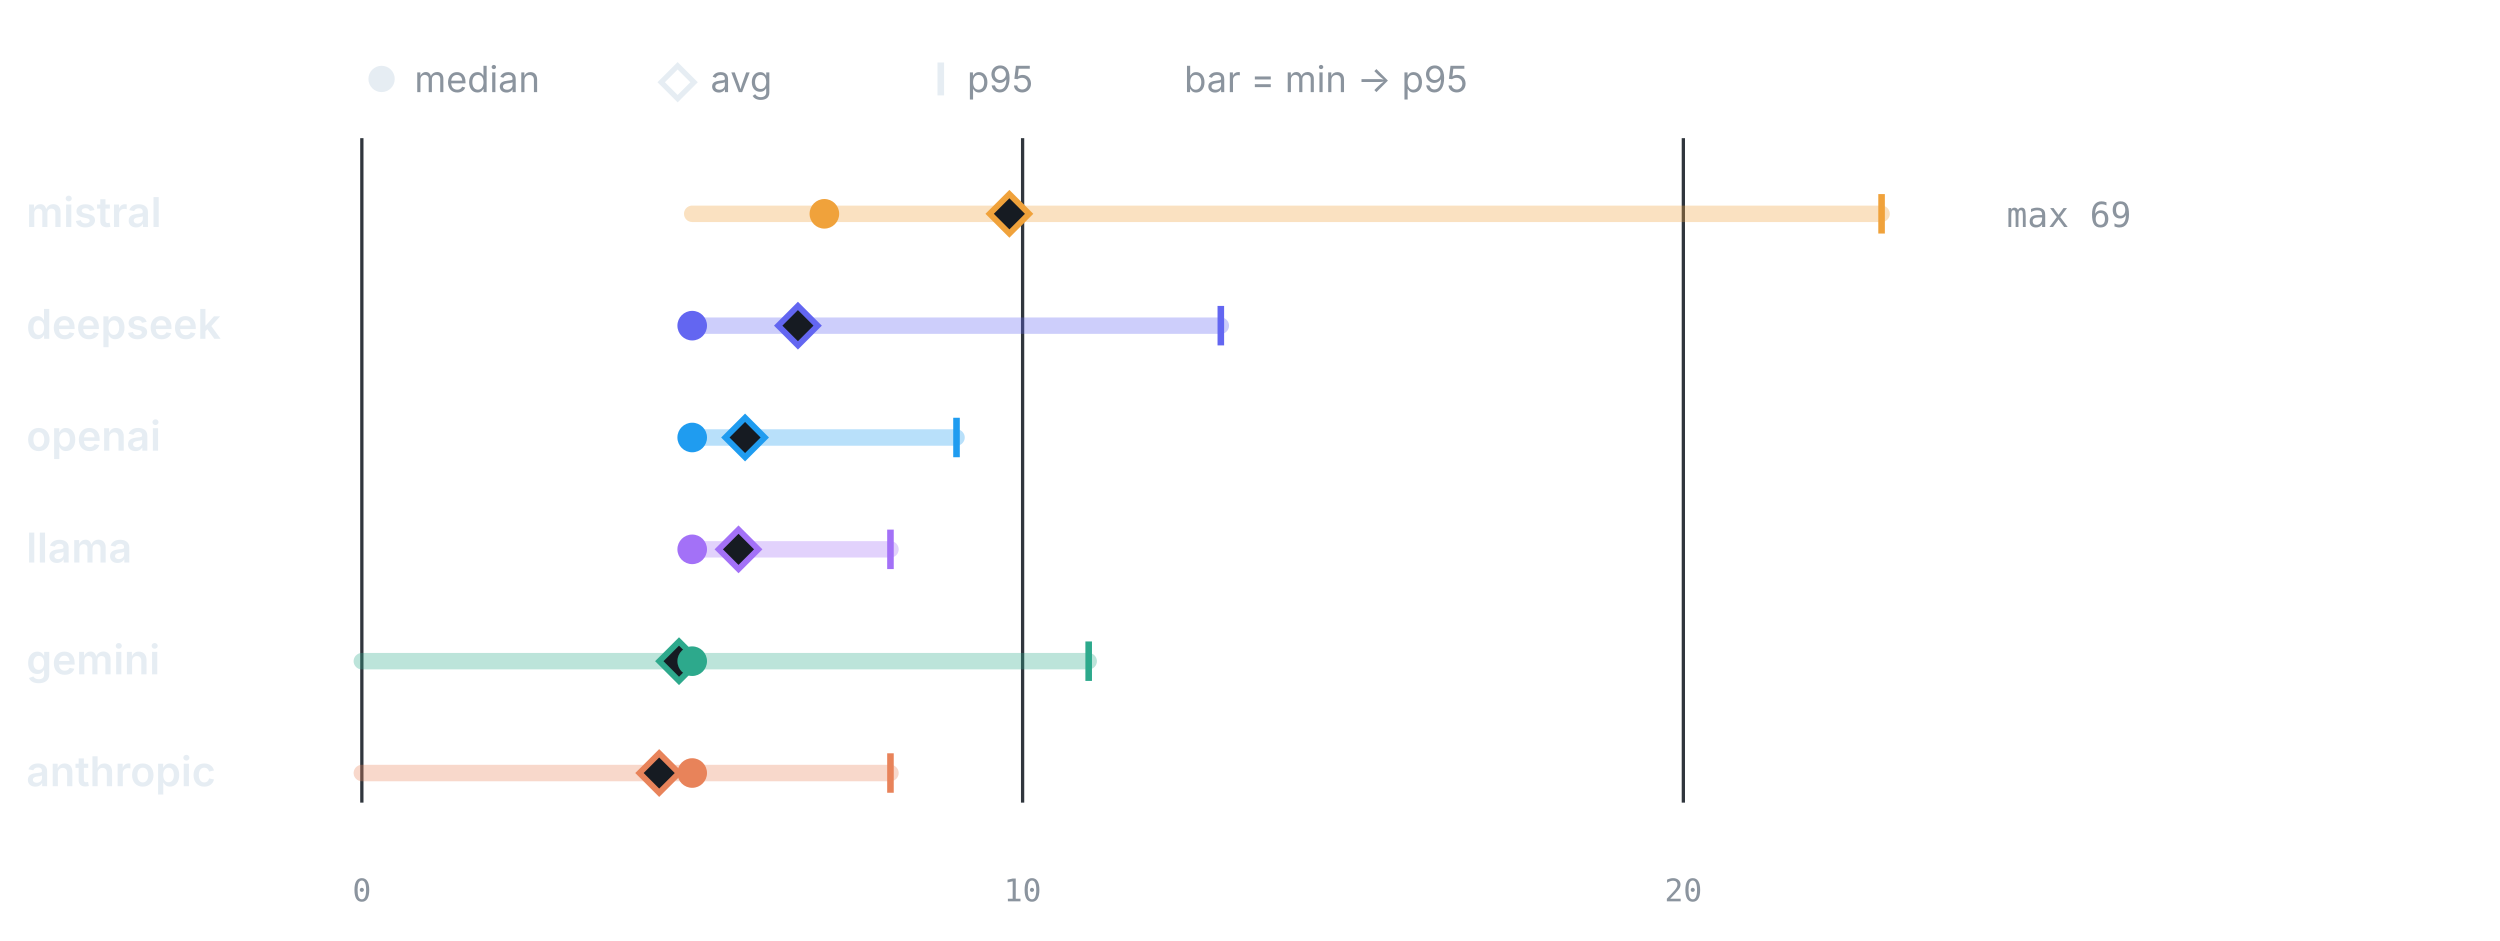
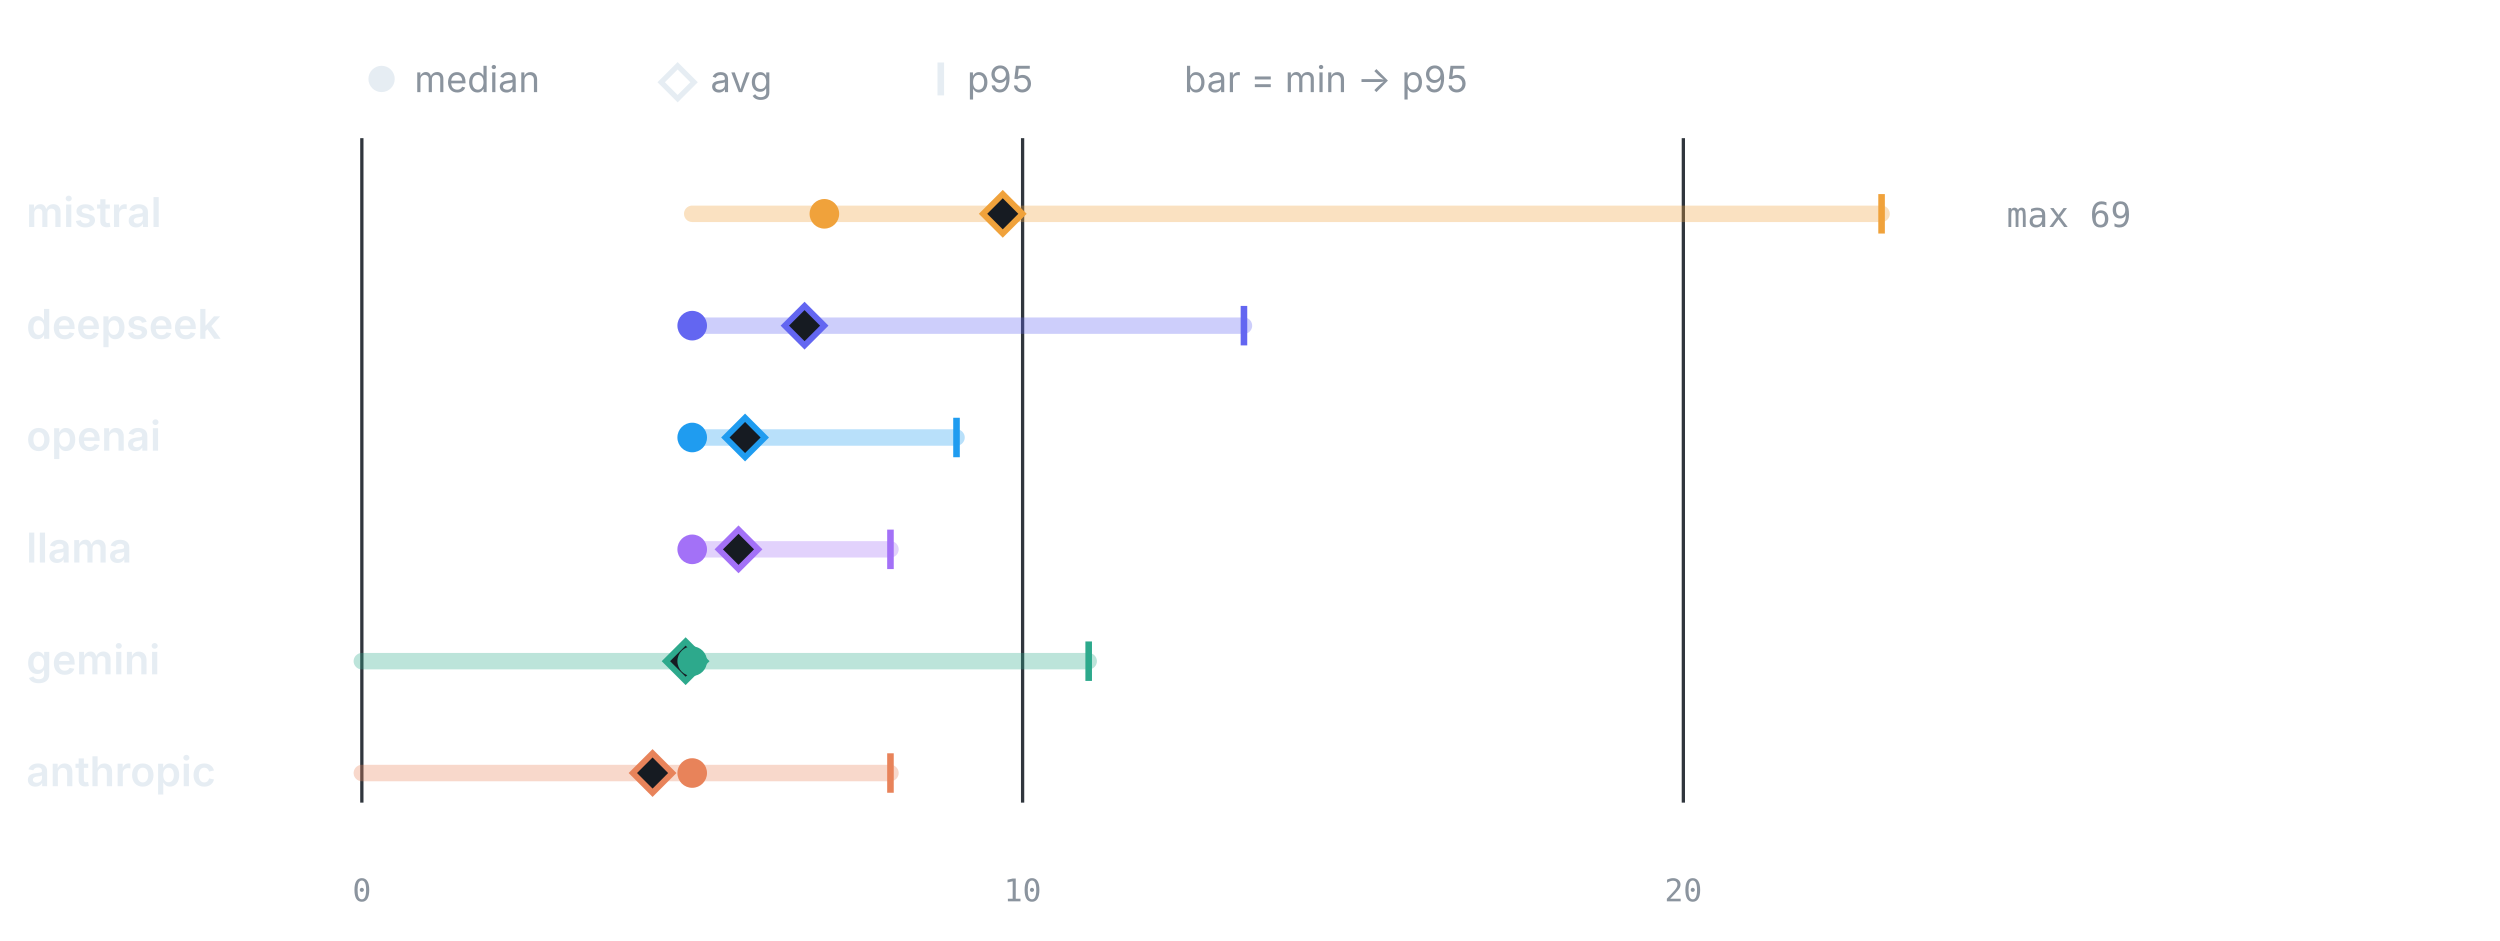
<svg xmlns="http://www.w3.org/2000/svg" viewBox="0 0 760 286" width="760" height="286" role="img" aria-label="LLM calls per test by provider" font-family="-apple-system,BlinkMacSystemFont,'Segoe UI',system-ui,sans-serif">
  <circle cx="116" cy="24" r="4" fill="#e6edf3" />
  <text x="126" y="28" font-size="11" font-weight="400" text-anchor="start" fill="#8b949e">median</text>
  <path d="M206 20 l5 5 -5 5 -5 -5 z" fill="none" stroke="#e6edf3" stroke-width="1.6" />
  <text x="216" y="28" font-size="11" font-weight="400" text-anchor="start" fill="#8b949e">avg</text>
  <line x1="286" y1="19" x2="286" y2="29" stroke="#e6edf3" stroke-width="2" />
  <text x="294" y="28" font-size="11" font-weight="400" text-anchor="start" fill="#8b949e">p95</text>
  <text x="360" y="28" font-size="11" font-weight="400" text-anchor="start" fill="#8b949e">bar = min → p95</text>
  <line x1="110" y1="42" x2="110" y2="244" stroke="#30363d" stroke-width="1" />
  <text x="110" y="274" font-size="9.5" font-weight="400" text-anchor="middle" fill="#8b949e" font-family="ui-monospace,SFMono-Regular,Menlo,monospace">0</text>
  <line x1="310.87" y1="42" x2="310.87" y2="244" stroke="#30363d" stroke-width="1" />
  <text x="310.87" y="274" font-size="9.5" font-weight="400" text-anchor="middle" fill="#8b949e" font-family="ui-monospace,SFMono-Regular,Menlo,monospace">10</text>
  <line x1="511.74" y1="42" x2="511.74" y2="244" stroke="#30363d" stroke-width="1" />
  <text x="511.74" y="274" font-size="9.5" font-weight="400" text-anchor="middle" fill="#8b949e" font-family="ui-monospace,SFMono-Regular,Menlo,monospace">20</text>
  <text x="8" y="69" font-size="12.5" font-weight="600" text-anchor="start" fill="#e6edf3">mistral</text>
  <line x1="210.43" y1="65" x2="572" y2="65" stroke="#F0A23B" stroke-width="5" stroke-linecap="round" opacity="0.32" />
  <line x1="572" y1="59" x2="572" y2="71" stroke="#F0A23B" stroke-width="2" />
-   <path d="M306.85 59 l6 6 -6 6 -6 -6 z" fill="#161b22" stroke="#F0A23B" stroke-width="1.8" />
+   <path d="M304.84 59 l6 6 -6 6 -6 -6 z" fill="#161b22" stroke="#F0A23B" stroke-width="1.8" />
  <circle cx="250.61" cy="65" r="4.5" fill="#F0A23B" />
  <text x="610" y="69" font-size="10.5" font-weight="400" text-anchor="start" fill="#8b949e" font-family="ui-monospace,SFMono-Regular,Menlo,monospace">max 69</text>
  <text x="8" y="103" font-size="12.5" font-weight="600" text-anchor="start" fill="#e6edf3">deepseek</text>
-   <line x1="210.43" y1="99" x2="371.13" y2="99" stroke="#6366F1" stroke-width="5" stroke-linecap="round" opacity="0.32" />
-   <line x1="371.13" y1="93" x2="371.13" y2="105" stroke="#6366F1" stroke-width="2" />
-   <path d="M242.57 93 l6 6 -6 6 -6 -6 z" fill="#161b22" stroke="#6366F1" stroke-width="1.8" />
+   <line x1="210.43" y1="99" x2="378.16" y2="99" stroke="#6366F1" stroke-width="5" stroke-linecap="round" opacity="0.32" />
+   <line x1="378.16" y1="93" x2="378.16" y2="105" stroke="#6366F1" stroke-width="2" />
+   <path d="M244.58 93 l6 6 -6 6 -6 -6 z" fill="#161b22" stroke="#6366F1" stroke-width="1.8" />
  <circle cx="210.43" cy="99" r="4.5" fill="#6366F1" />
  <text x="8" y="137" font-size="12.5" font-weight="600" text-anchor="start" fill="#e6edf3">openai</text>
  <line x1="210.43" y1="133" x2="290.78" y2="133" stroke="#1F9CF0" stroke-width="5" stroke-linecap="round" opacity="0.32" />
  <line x1="290.78" y1="127" x2="290.78" y2="139" stroke="#1F9CF0" stroke-width="2" />
  <path d="M226.5 127 l6 6 -6 6 -6 -6 z" fill="#161b22" stroke="#1F9CF0" stroke-width="1.8" />
  <circle cx="210.43" cy="133" r="4.5" fill="#1F9CF0" />
  <text x="8" y="171" font-size="12.5" font-weight="600" text-anchor="start" fill="#e6edf3">llama</text>
  <line x1="210.43" y1="167" x2="270.7" y2="167" stroke="#A371F7" stroke-width="5" stroke-linecap="round" opacity="0.32" />
  <line x1="270.7" y1="161" x2="270.7" y2="173" stroke="#A371F7" stroke-width="2" />
  <path d="M224.5 161 l6 6 -6 6 -6 -6 z" fill="#161b22" stroke="#A371F7" stroke-width="1.8" />
  <circle cx="210.43" cy="167" r="4.5" fill="#A371F7" />
  <text x="8" y="205" font-size="12.5" font-weight="600" text-anchor="start" fill="#e6edf3">gemini</text>
  <line x1="110" y1="201" x2="330.96" y2="201" stroke="#2DA98C" stroke-width="5" stroke-linecap="round" opacity="0.32" />
  <line x1="330.96" y1="195" x2="330.96" y2="207" stroke="#2DA98C" stroke-width="2" />
-   <path d="M206.42 195 l6 6 -6 6 -6 -6 z" fill="#161b22" stroke="#2DA98C" stroke-width="1.8" />
+   <path d="M208.43 195 l6 6 -6 6 -6 -6 z" fill="#161b22" stroke="#2DA98C" stroke-width="1.8" />
  <circle cx="210.43" cy="201" r="4.5" fill="#2DA98C" />
  <text x="8" y="239" font-size="12.5" font-weight="600" text-anchor="start" fill="#e6edf3">anthropic</text>
  <line x1="110" y1="235" x2="270.7" y2="235" stroke="#E8835A" stroke-width="5" stroke-linecap="round" opacity="0.32" />
  <line x1="270.7" y1="229" x2="270.7" y2="241" stroke="#E8835A" stroke-width="2" />
-   <path d="M200.39 229 l6 6 -6 6 -6 -6 z" fill="#161b22" stroke="#E8835A" stroke-width="1.8" />
+   <path d="M198.38 229 l6 6 -6 6 -6 -6 z" fill="#161b22" stroke="#E8835A" stroke-width="1.8" />
  <circle cx="210.43" cy="235" r="4.5" fill="#E8835A" />
</svg>
